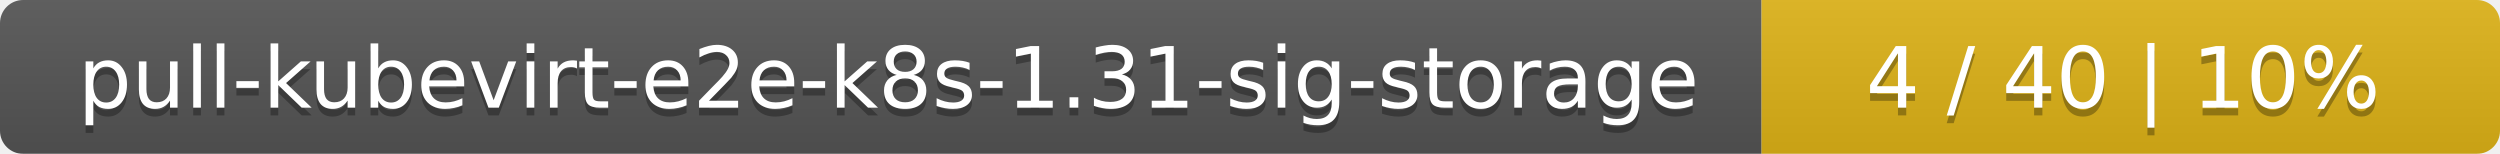
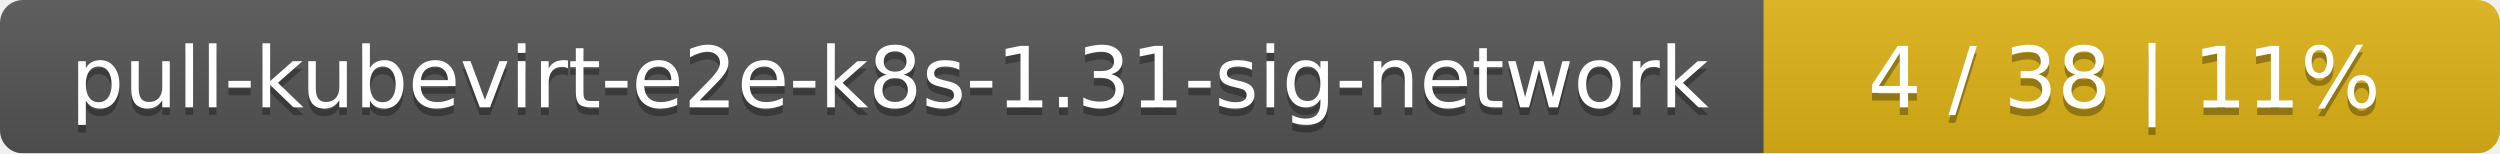
- <svg xmlns="http://www.w3.org/2000/svg" width="325" height="20">
+ <svg xmlns="http://www.w3.org/2000/svg" width="326" height="20">
  <linearGradient id="smooth" x2="0" y2="100%">
    <stop offset="0" stop-color="#bbb" stop-opacity=".1" />
    <stop offset="1" stop-opacity=".1" />
  </linearGradient>
  <mask id="round">
-     <rect width="325" height="20" rx="3" fill="#fff" />
+     <rect width="326" height="20" rx="3" fill="#fff" />
  </mask>
  <g mask="url(#round)">
-     <rect width="229" height="20" fill="#555" />
-     <rect x="229" width="96" height="20" fill="#dfb317" />
-     <rect width="325" height="20" fill="url(#smooth)" />
+     <rect width="230" height="20" fill="#555" />
+     <rect x="230" width="96" height="20" fill="#dfb317" />
+     <rect width="326" height="20" fill="url(#smooth)" />
  </g>
  <g fill="#fff" text-anchor="middle" font-family="DejaVu Sans,Verdana,Geneva,sans-serif" font-size="11">
-     <text x="115.5" y="15" fill="#010101" fill-opacity=".3">pull-kubevirt-e2e-k8s-1.31-sig-storage</text>
-     <text x="115.5" y="14">pull-kubevirt-e2e-k8s-1.31-sig-storage</text>
-     <text x="276" y="15" fill="#010101" fill-opacity=".3">4 / 40    |    10%</text>
-     <text x="276" y="14">4 / 40    |    10%</text>
+     <text x="116" y="15" fill="#010101" fill-opacity=".3">pull-kubevirt-e2e-k8s-1.31-sig-network</text>
+     <text x="116" y="14">pull-kubevirt-e2e-k8s-1.31-sig-network</text>
+     <text x="277" y="15" fill="#010101" fill-opacity=".3">4 / 38    |    11%</text>
+     <text x="277" y="14">4 / 38    |    11%</text>
  </g>
</svg>
